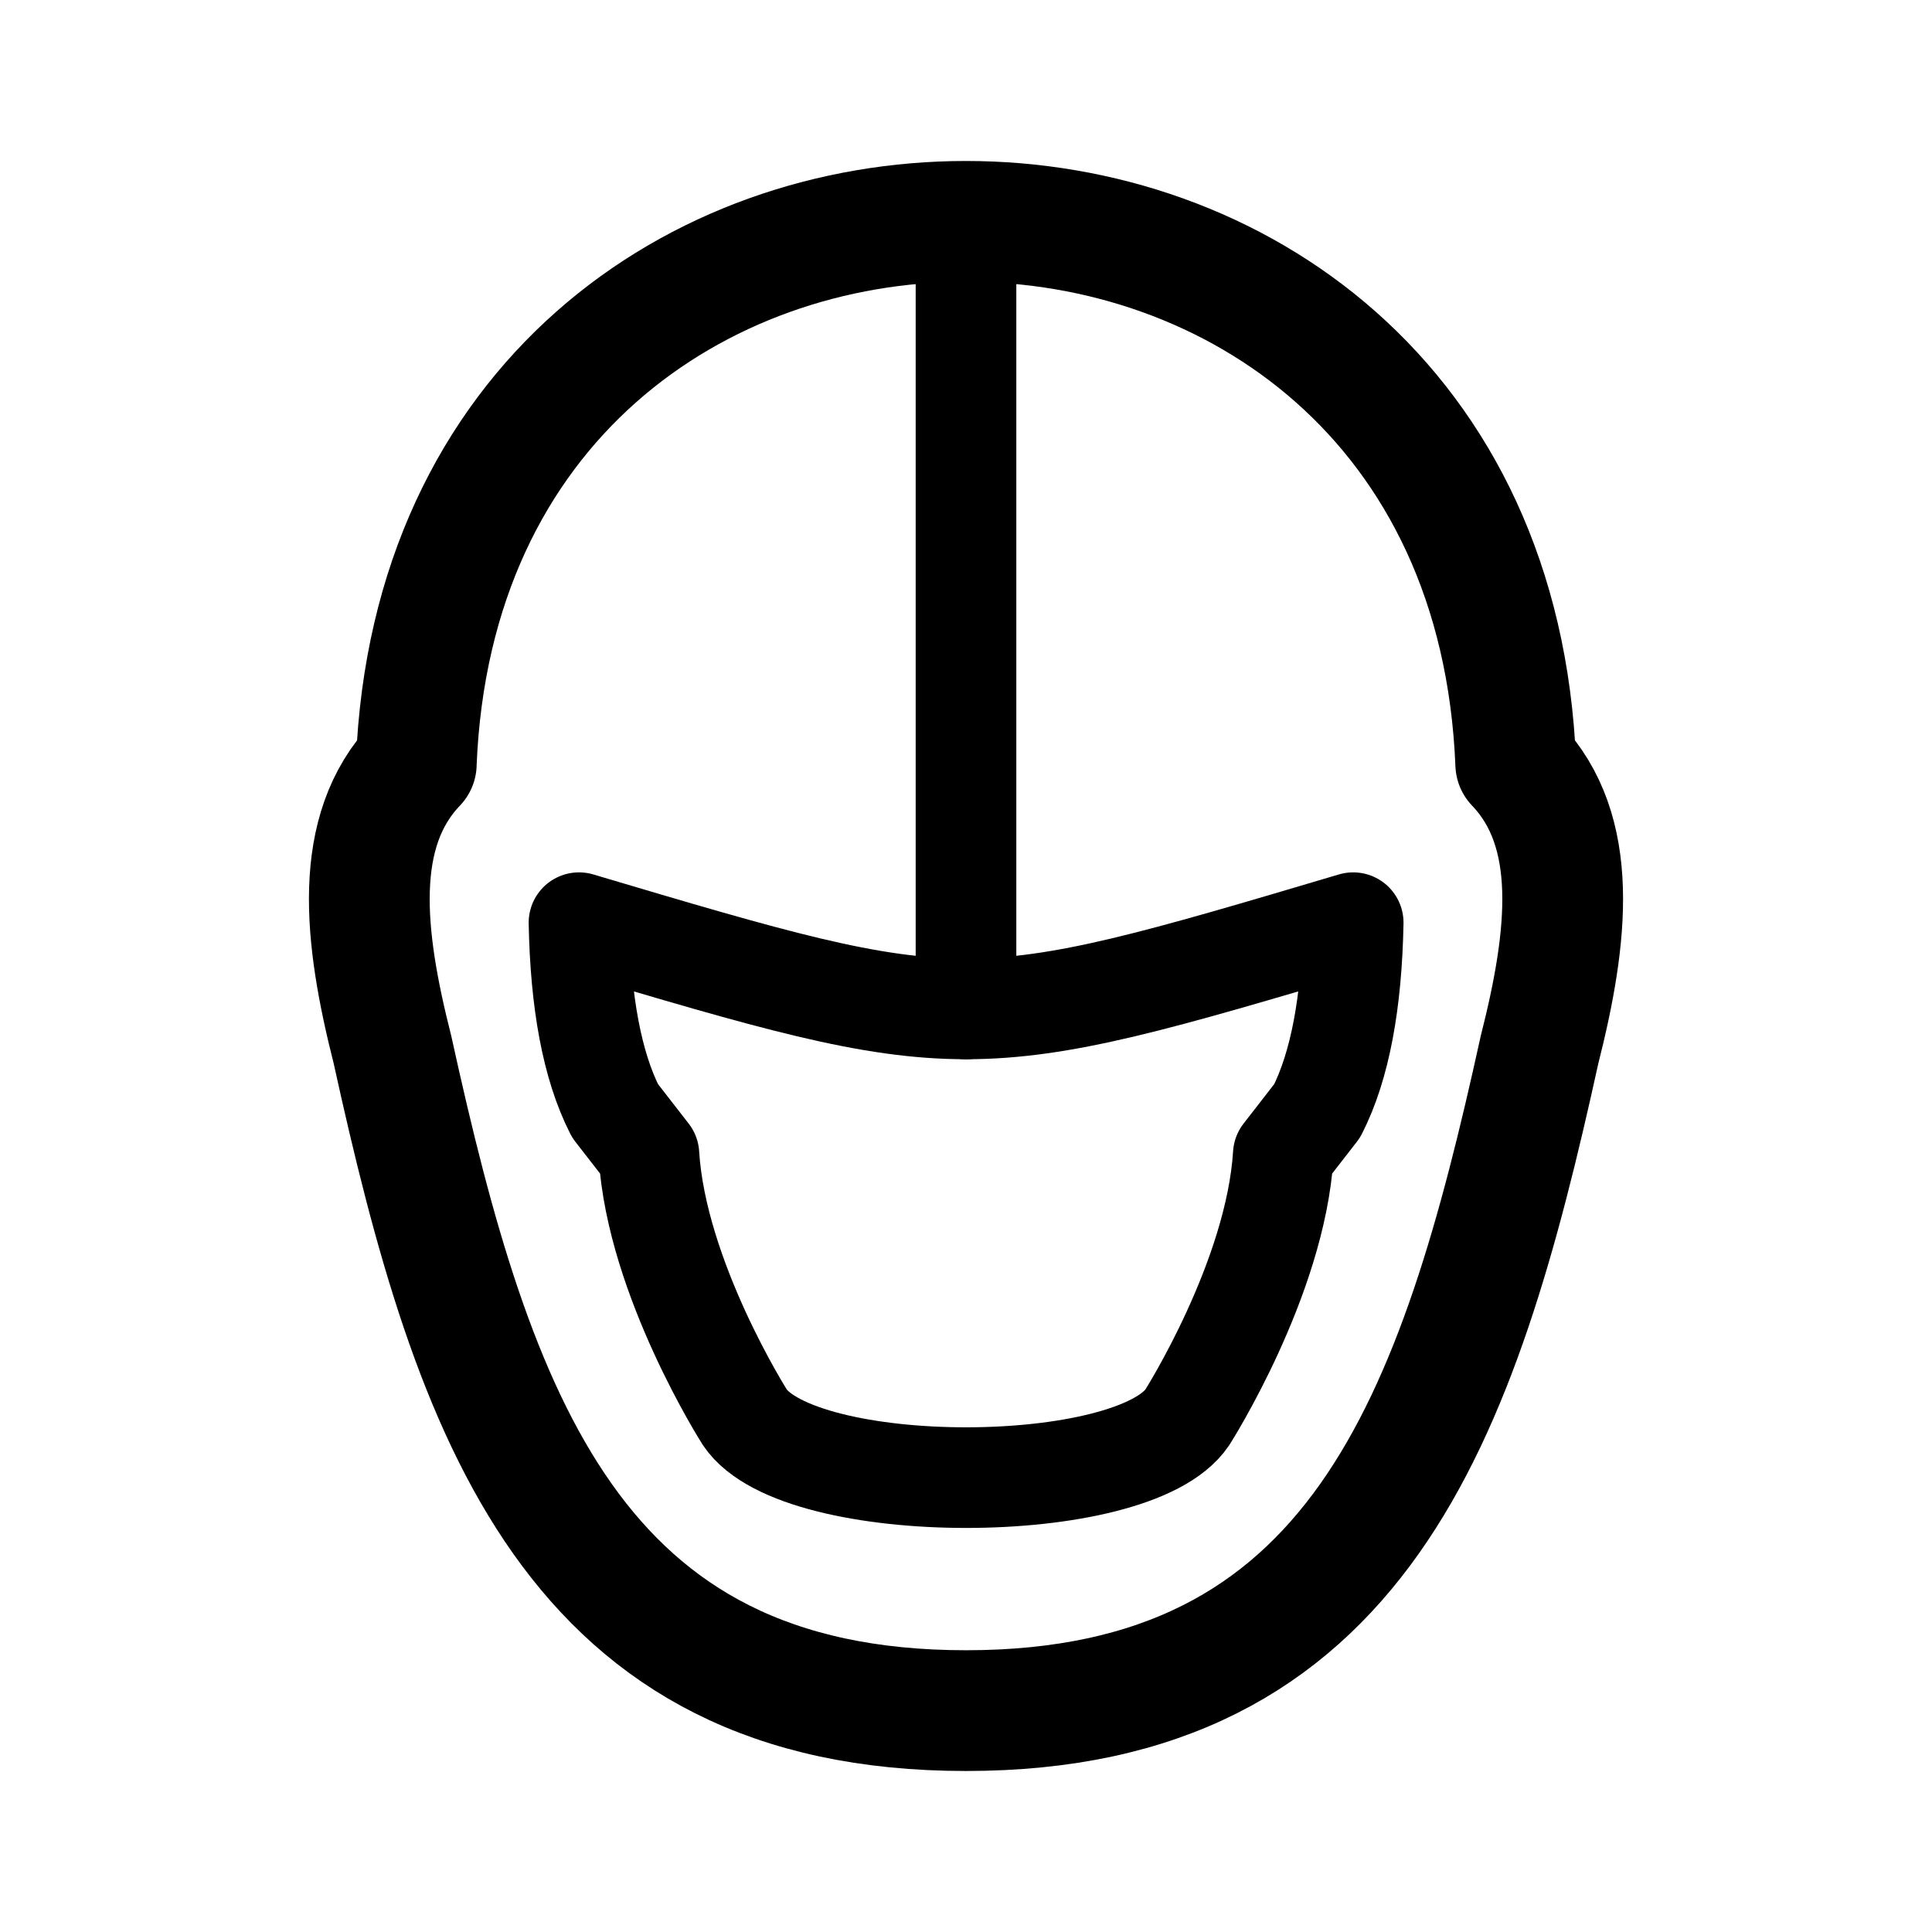
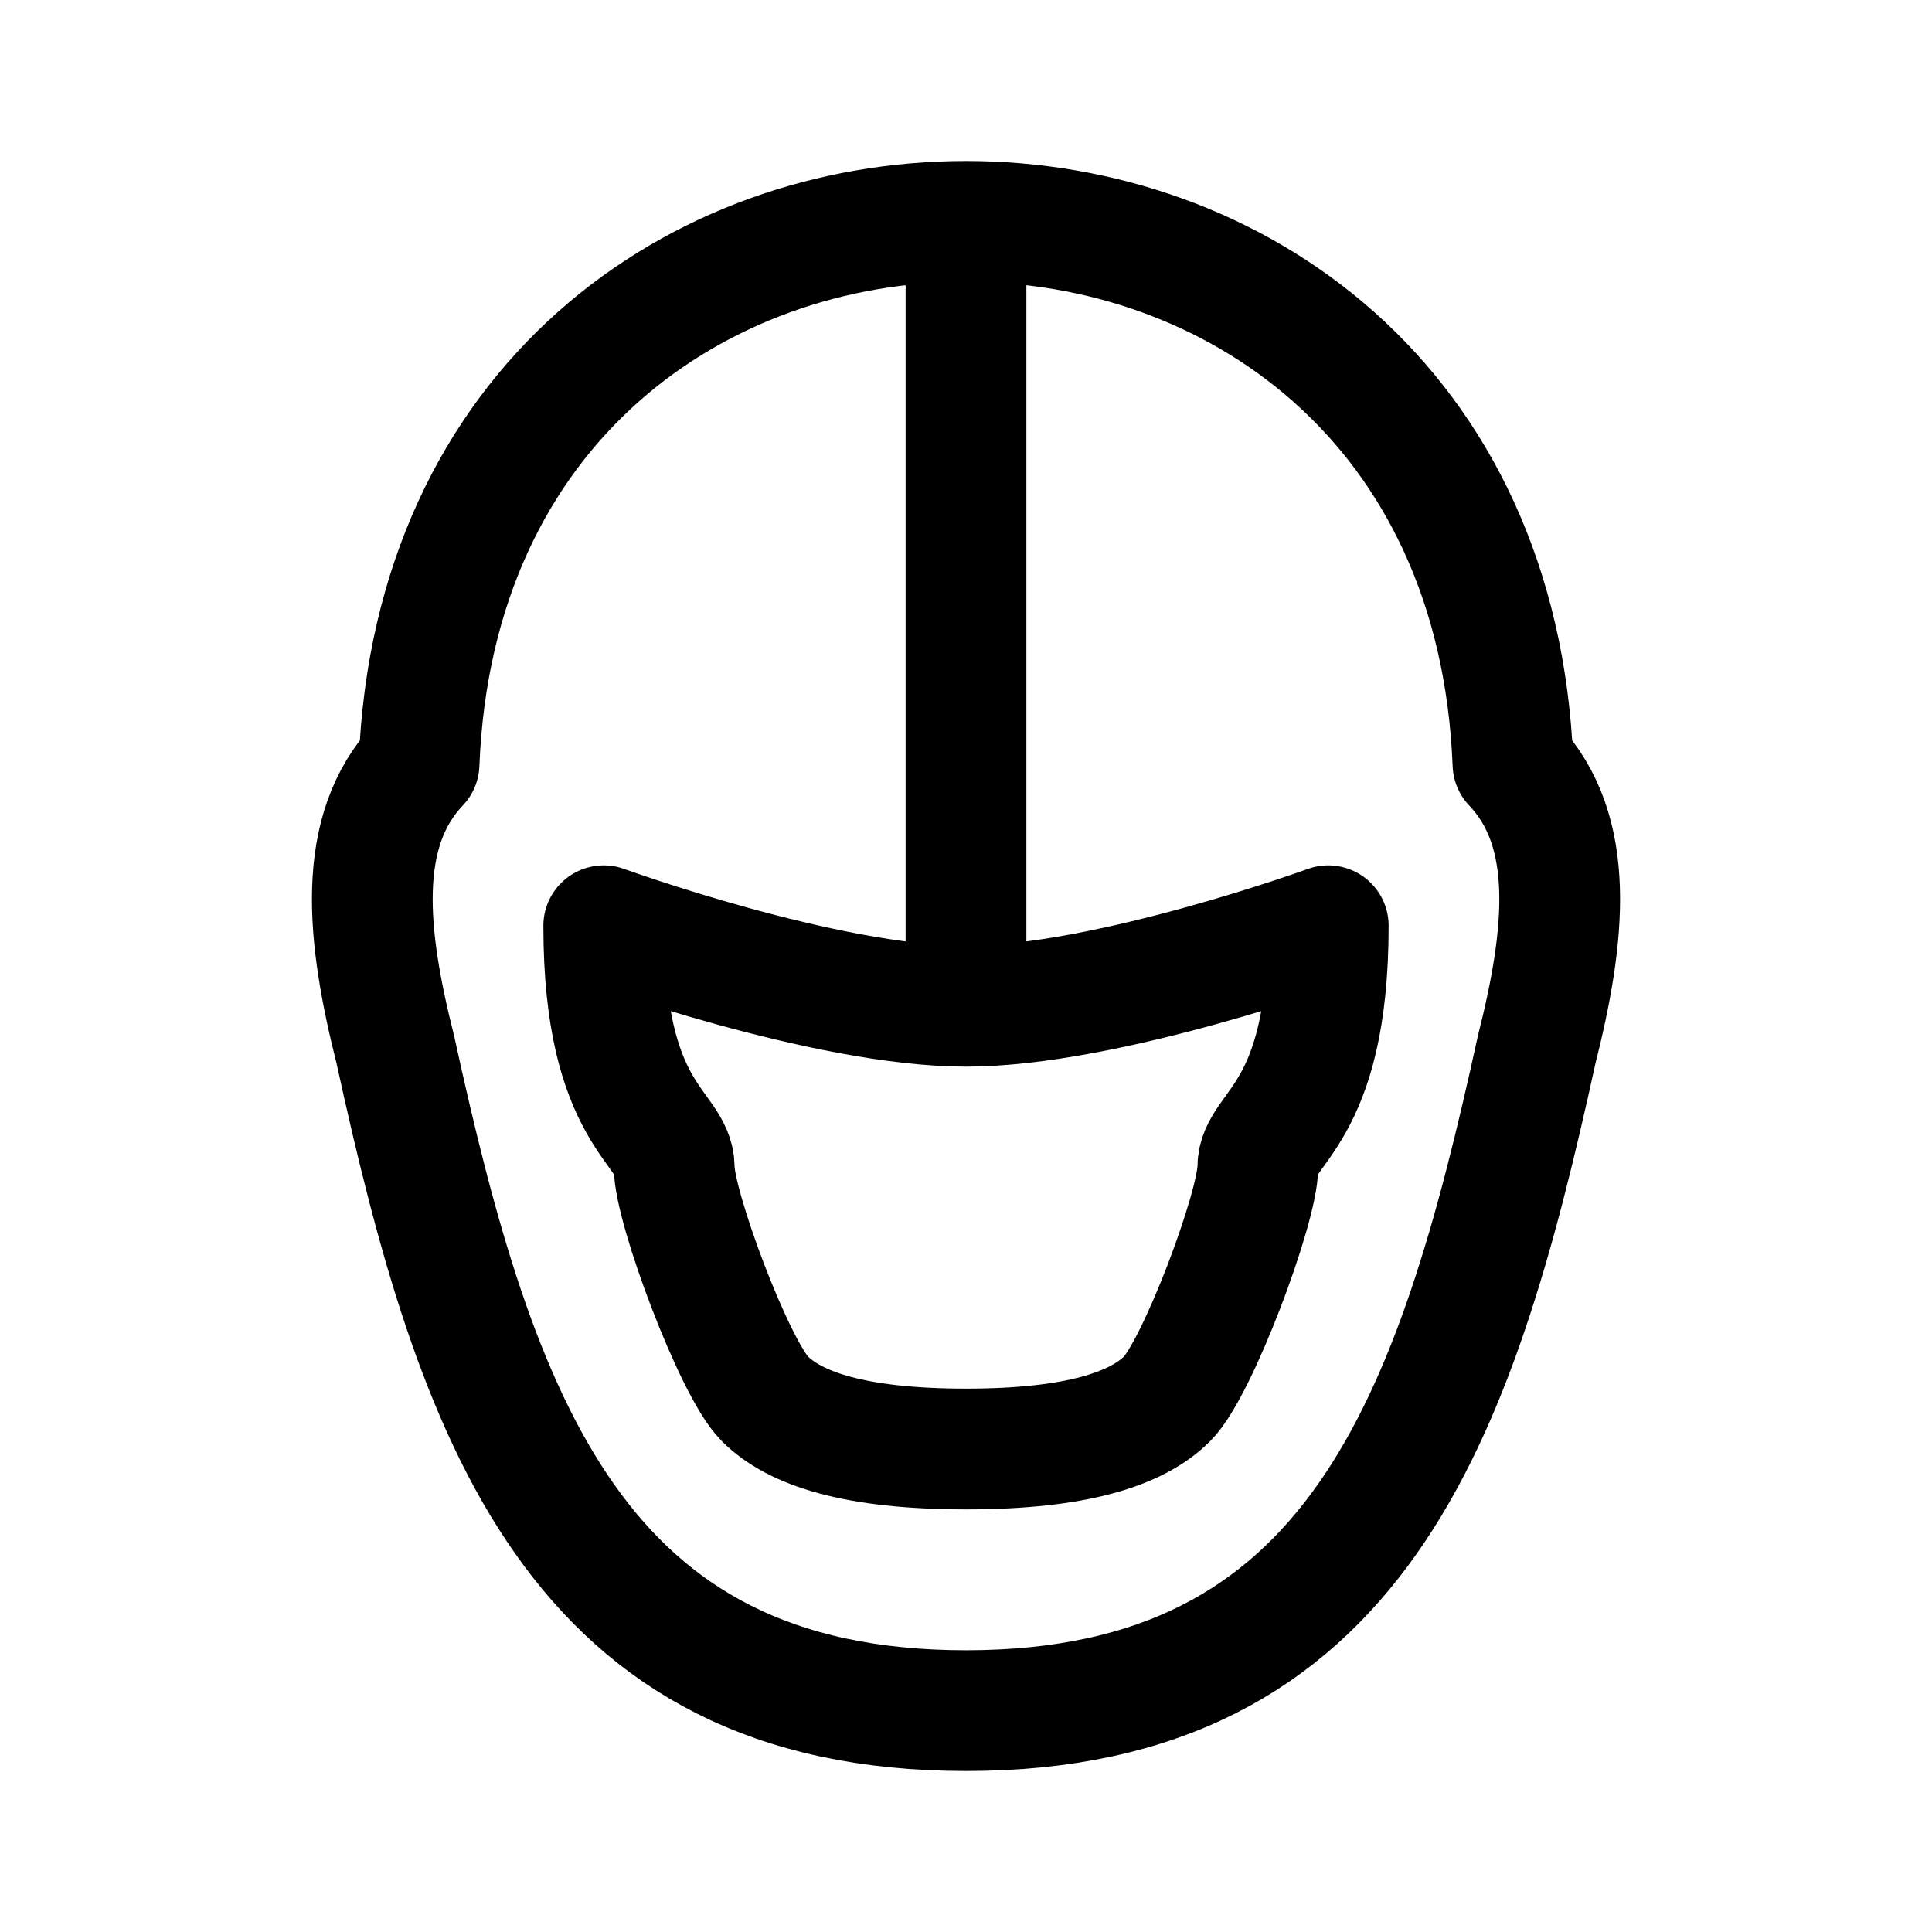
- <svg xml:space="preserve" width="192" height="192" viewBox="0 0 50.8 50.8">
-   <path d="M15.008 23.996c.04 2.095.345 3.763.949 4.948l.89 1.146c.201 3.269 2.523 6.913 2.523 6.913 1.422 2.113 10.211 2.113 11.633 0 0 0 2.322-3.644 2.524-6.913l.89-1.146c.603-1.185.908-2.853.948-4.948-10.178 3.021-10.178 3.026-20.357 0" style="fill:none;fill-opacity:.09;stroke:#000;stroke-width:2.646;stroke-linecap:round;stroke-linejoin:round;stroke-dasharray:none;paint-order:fill markers stroke" transform="translate(.216 .265)" />
-   <path d="M10.73 19.821c-1.69 1.763-1.385 4.528-.625 7.52 2.134 9.719 4.761 17.373 15.079 17.373 10.317 0 12.944-7.654 15.079-17.372.76-2.993 1.065-5.758-.624-7.52C38.878.8 11.489.8 10.729 19.821" style="fill:none;fill-opacity:.09;stroke:#000;stroke-width:3.175;stroke-linecap:round;stroke-linejoin:round;stroke-dasharray:none;paint-order:fill markers stroke" transform="translate(.216 .265)" />
-   <path d="M25.184 5.556v20.708" style="fill:none;fill-opacity:.09;stroke:#000;stroke-width:2.646;stroke-linecap:round;stroke-linejoin:round;stroke-dasharray:none;paint-order:fill markers stroke" transform="translate(.216 .265)" />
+ <svg xmlns="http://www.w3.org/2000/svg" width="192" height="192" fill="none">
+   <path d="M41.645 75.917c-6.355 6.663-5.208 17.114-2.35 28.422C47.32 141.072 57.199 170 96 170c38.797 0 48.676-28.928 56.705-65.657 2.858-11.313 4.005-21.763-2.347-28.422-2.861-71.894-105.855-71.894-108.713-.004ZM96 23v73" stroke="#000" stroke-width="12" stroke-linecap="round" stroke-linejoin="round" />
+   <path d="M60 92s22 8 36 8 36-8 36-8c0 19-7 20-7 24s-6 20-9 23-9 5-20 5-17-2-20-5-9-19-9-23-7-5-7-24Z" stroke="#000" stroke-width="12" stroke-linecap="round" stroke-linejoin="round" />
</svg>
